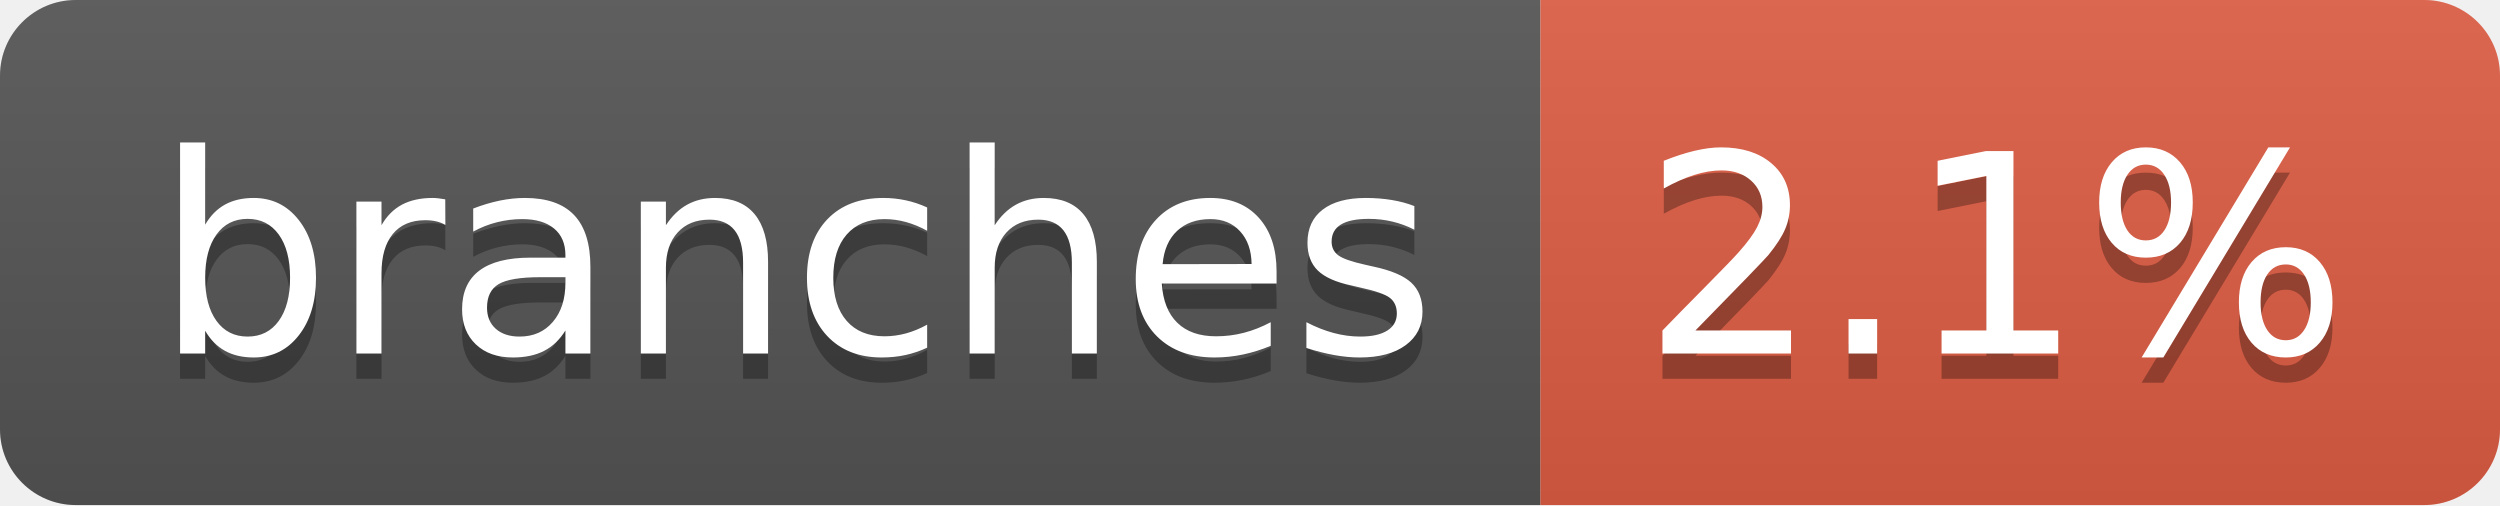
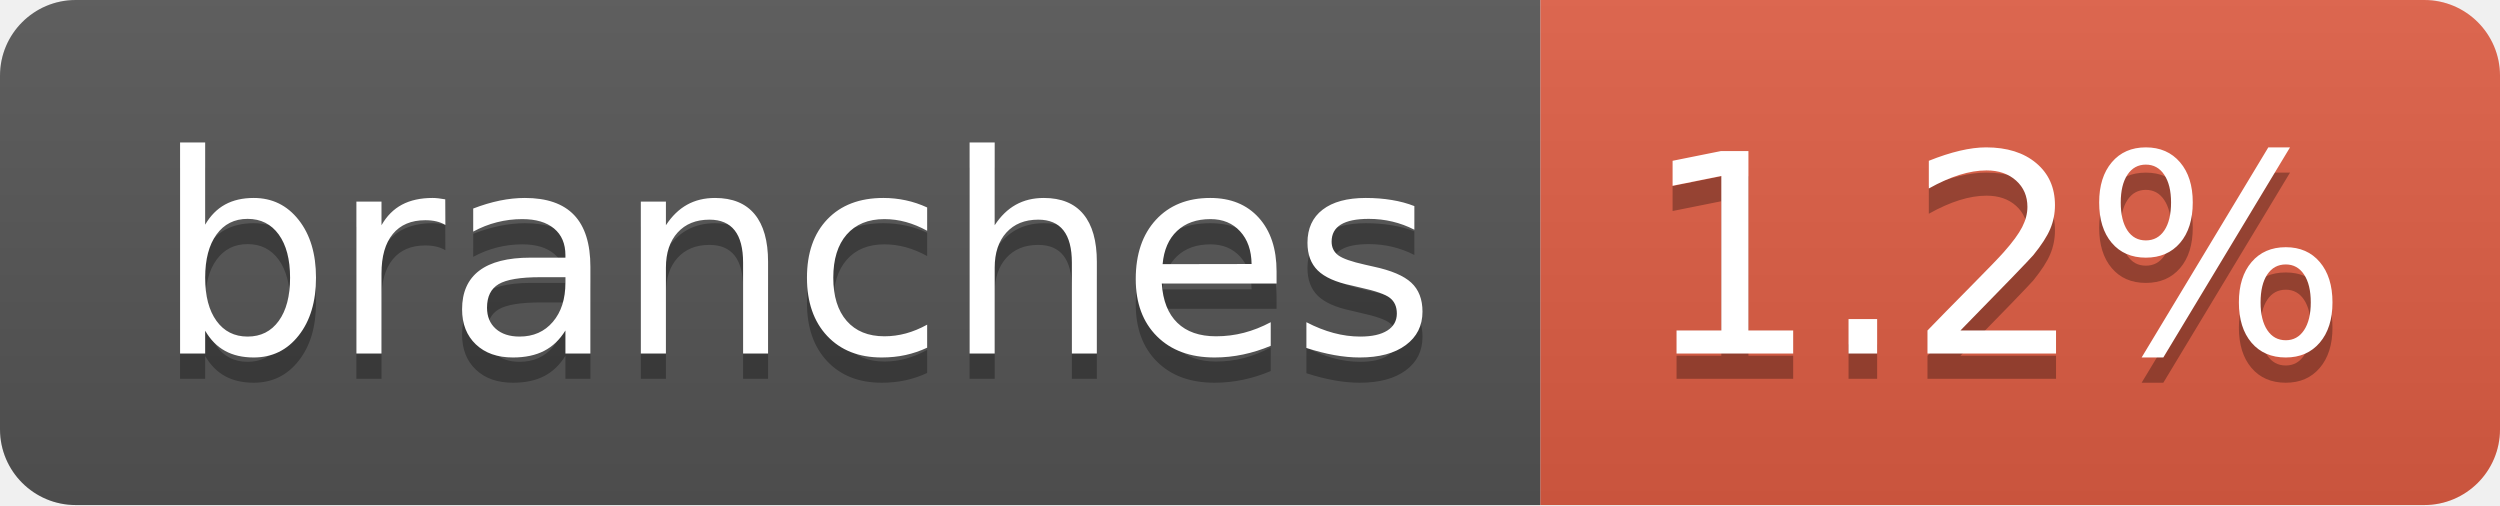
- <svg xmlns="http://www.w3.org/2000/svg" width="99" height="20" role="img" aria-label="branches: 2.1%">
+ <svg xmlns="http://www.w3.org/2000/svg" width="99" height="20" role="img" aria-label="branches: 1.2%">
  <linearGradient id="s" x2="0" y2="100%">
    <stop offset="0" stop-color="#bbb" stop-opacity=".1" />
    <stop offset="1" stop-opacity=".1" />
  </linearGradient>
  <clipPath id="r">
    <rect width="99" height="20" rx="3" fill="#fff" />
  </clipPath>
  <g clip-path="url(#r)">
    <rect width="61" height="20" fill="#555" />
    <rect x="61" width="38" height="20" fill="#e05d44" />
    <rect width="99" height="20" fill="url(#s)" />
  </g>
  <g fill="#fff" text-anchor="middle" font-family="Verdana,Geneva,DejaVu Sans,sans-serif" text-rendering="geometricPrecision" font-size="110">
    <text aria-hidden="true" x="315" y="150" fill="#010101" fill-opacity=".3" transform="scale(.1)" textLength="507">branches</text>
    <text x="315" y="140" transform="scale(.1)" fill="#fff" textLength="507">branches</text>
-     <text aria-hidden="true" x="790" y="150" fill="#010101" fill-opacity=".3" transform="scale(.1)" textLength="280">2.1%</text>
-     <text x="790" y="140" transform="scale(.1)" fill="#fff" textLength="280">2.1%</text>
+     <text aria-hidden="true" x="790" y="150" fill="#010101" fill-opacity=".3" transform="scale(.1)" textLength="280">1.2%</text>
+     <text x="790" y="140" transform="scale(.1)" fill="#fff" textLength="280">1.2%</text>
  </g>
</svg>
